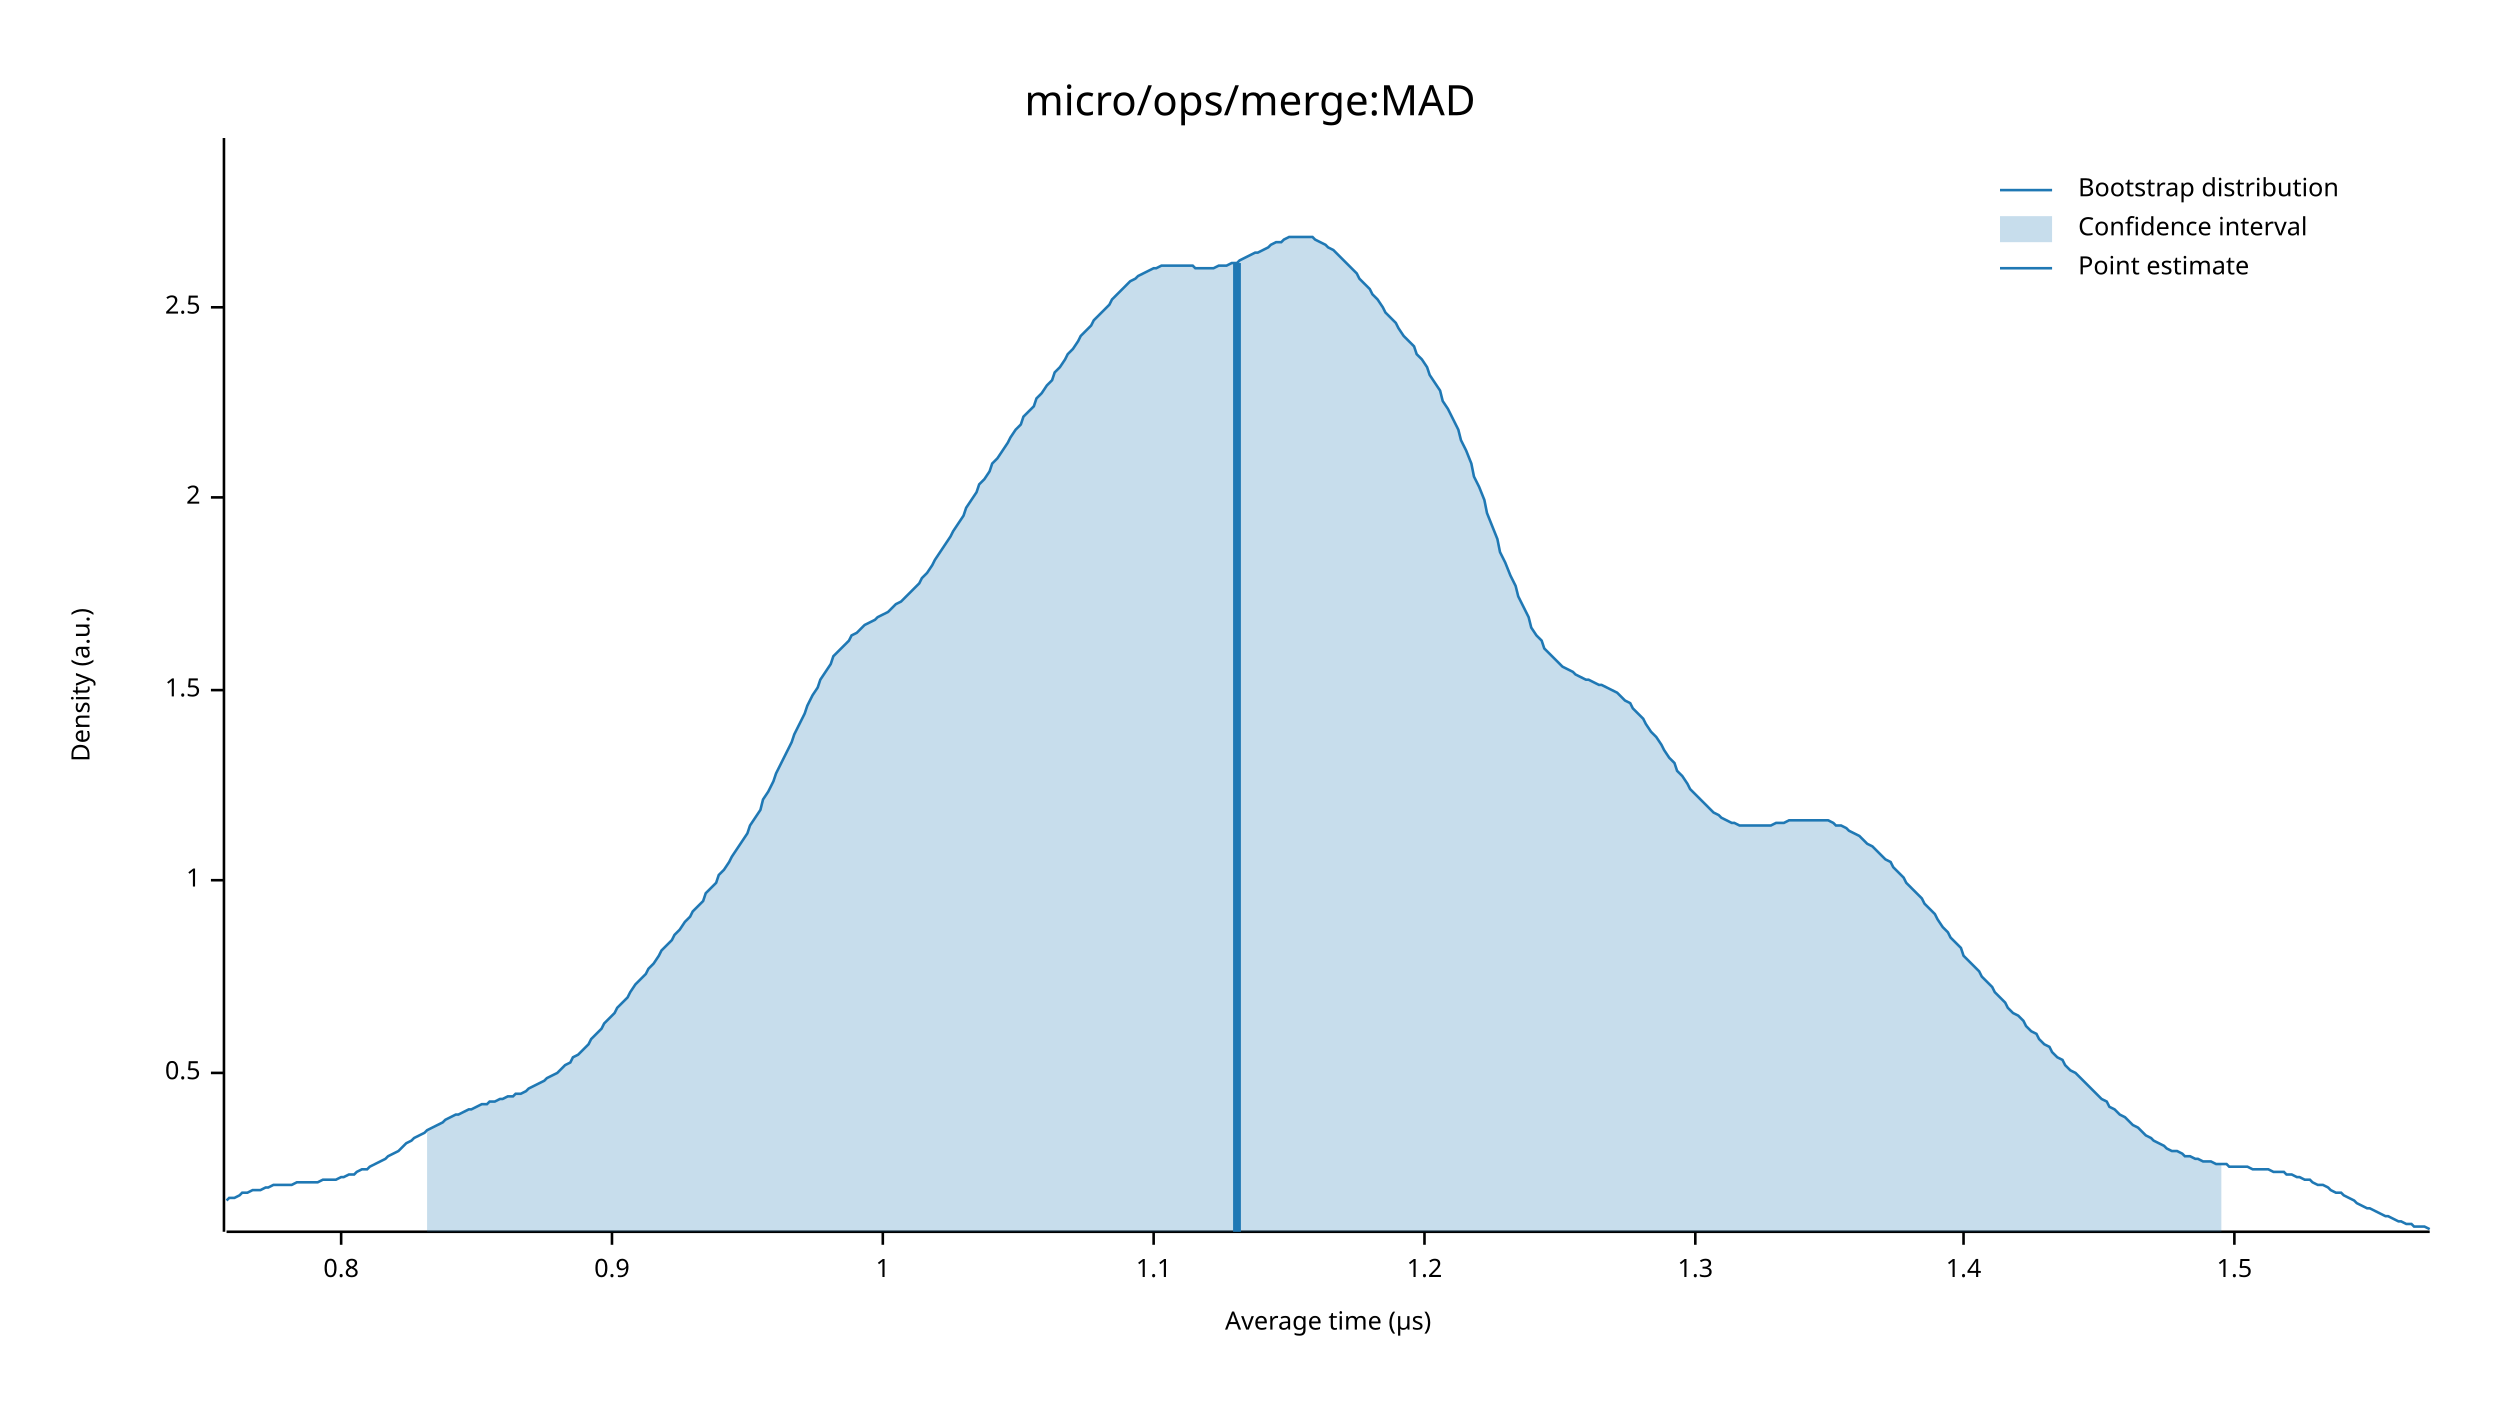
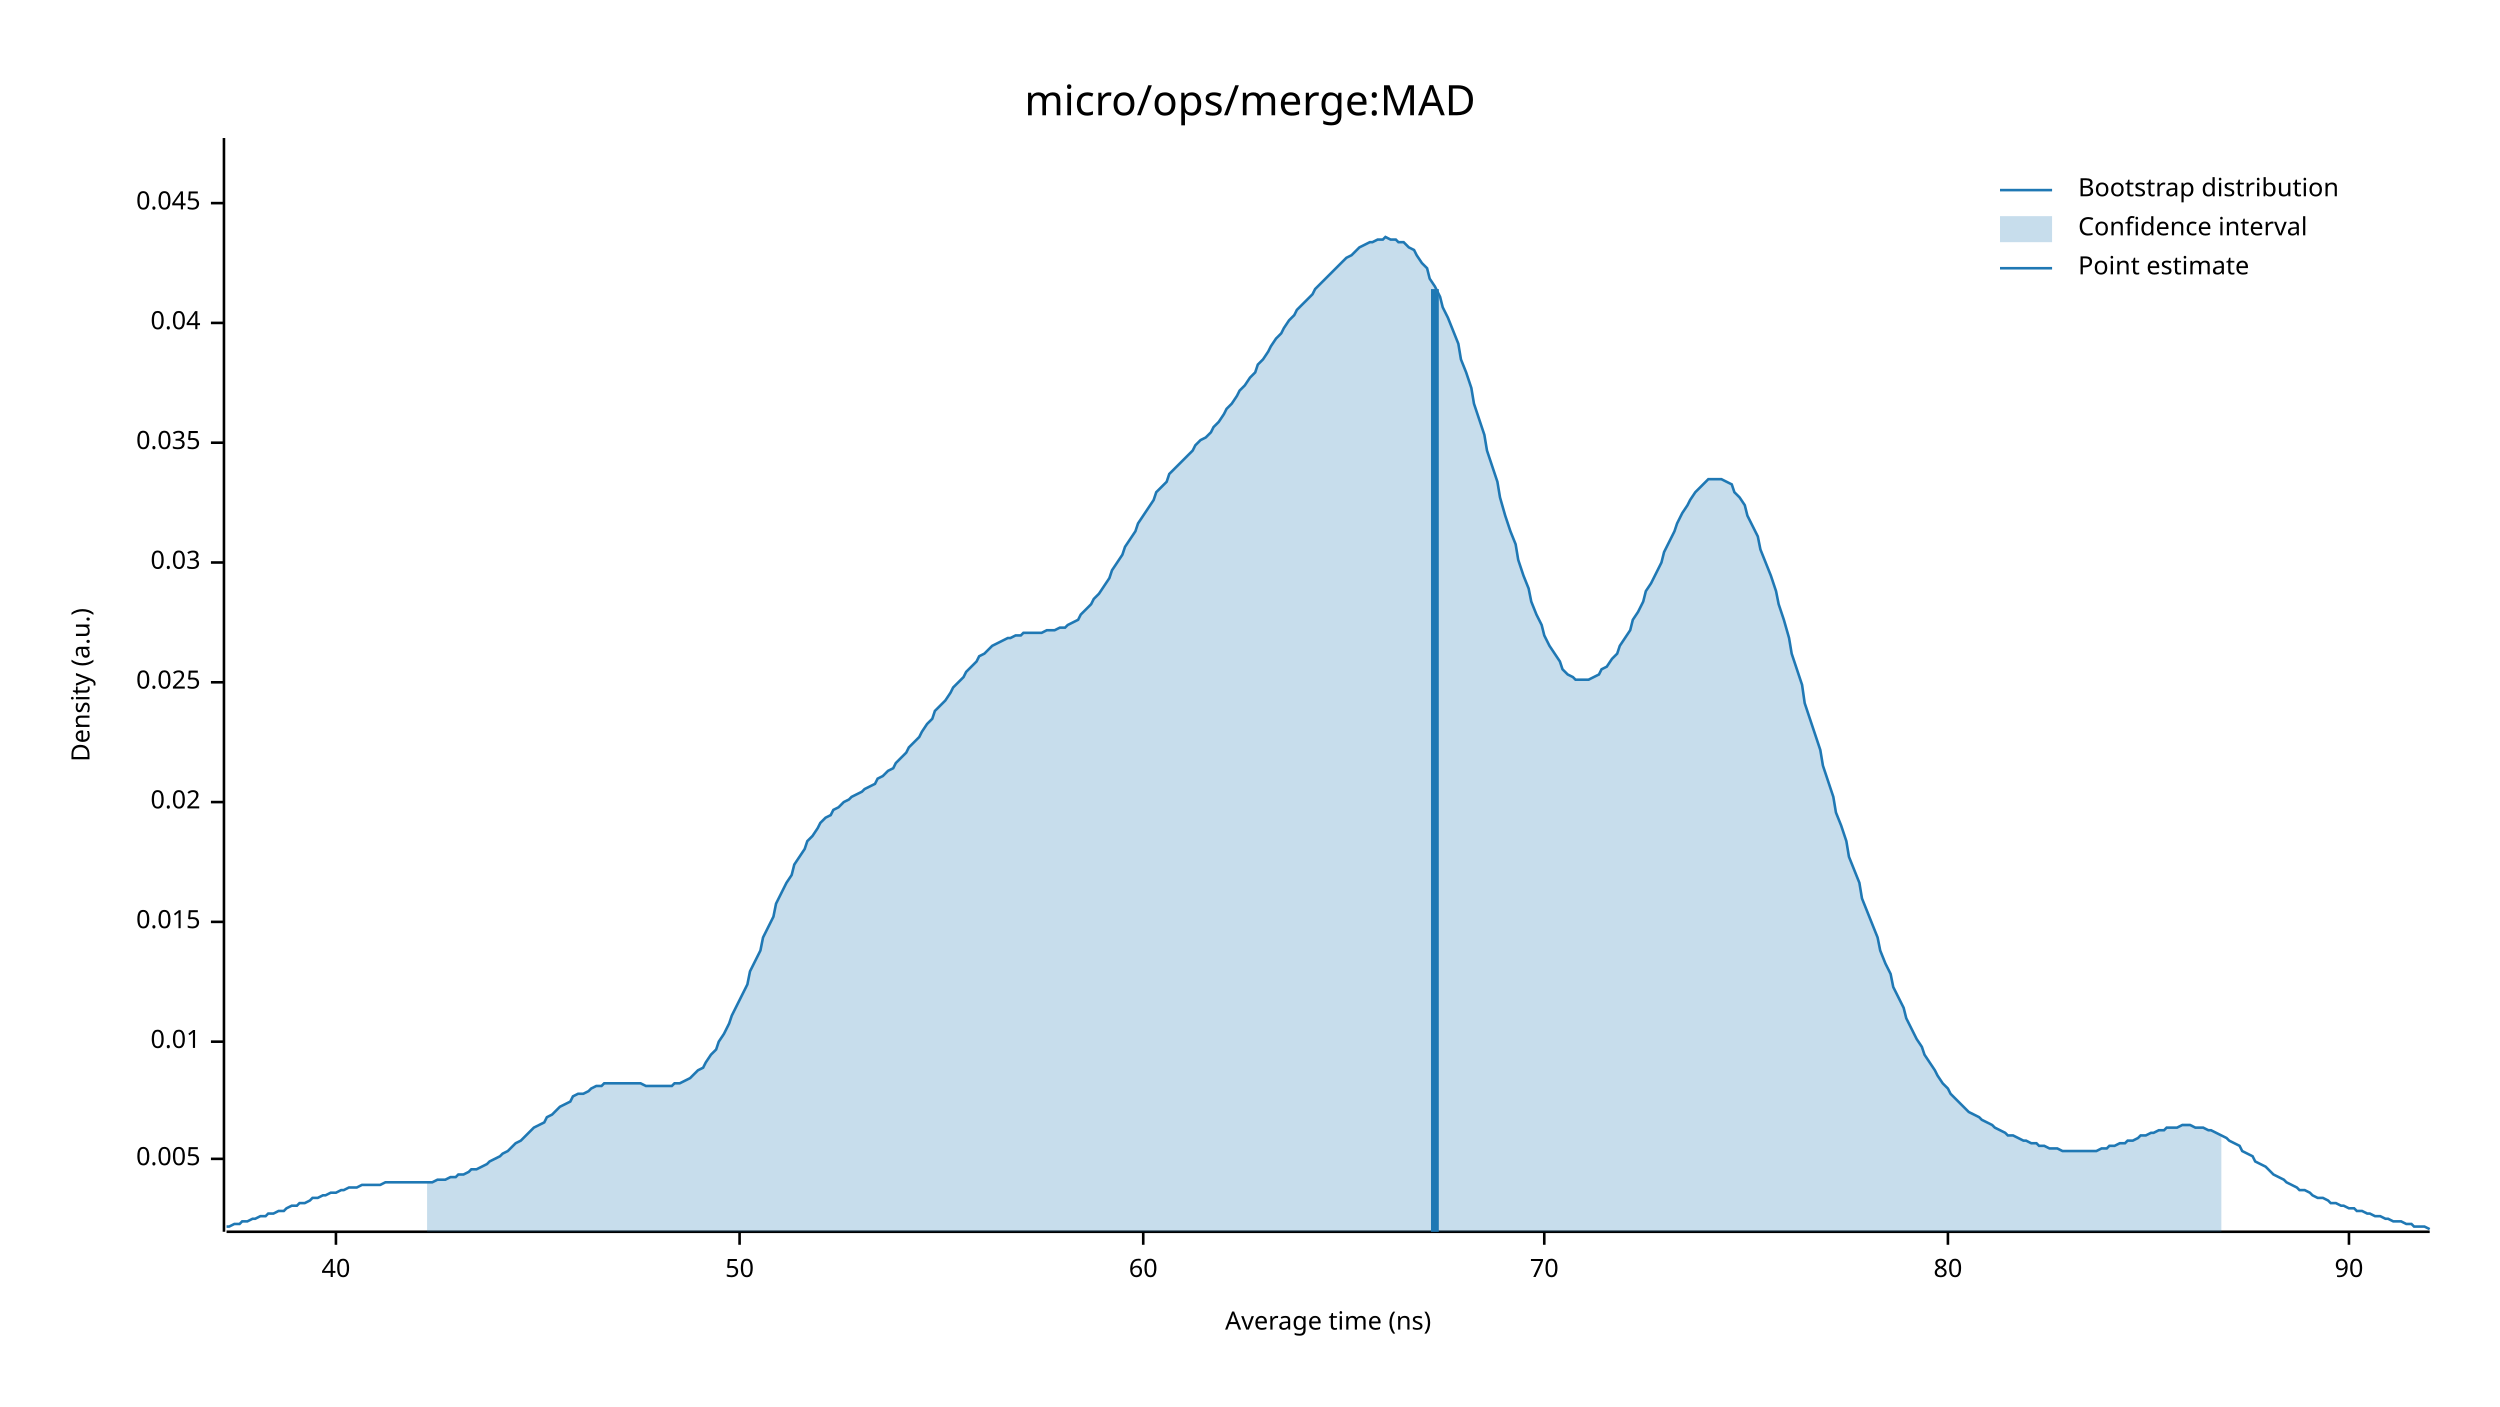
<svg xmlns="http://www.w3.org/2000/svg" width="960" height="540" viewBox="0 0 960 540">
  <text x="480" y="32" dy="0.76em" text-anchor="middle" font-family="sans-serif" font-size="16.129" opacity="1" fill="#000000">
micro/ops/merge:MAD
</text>
  <text x="27" y="263" dy="0.76em" text-anchor="middle" font-family="sans-serif" font-size="9.677" opacity="1" fill="#000000" transform="rotate(270, 27, 263)">
Density (a.u.)
</text>
  <text x="510" y="513" dy="-0.5ex" text-anchor="middle" font-family="sans-serif" font-size="9.677" opacity="1" fill="#000000">
- Average time (µs)
+ Average time (ns)
</text>
  <polyline fill="none" opacity="1" stroke="#000000" stroke-width="1" points="86,53 86,473 " />
-   <text x="77" y="412" dy="0.5ex" text-anchor="end" font-family="sans-serif" font-size="9.677" opacity="1" fill="#000000">
- 0.5
+   <text x="77" y="445" dy="0.5ex" text-anchor="end" font-family="sans-serif" font-size="9.677" opacity="1" fill="#000000">
+ 0.005
</text>
-   <polyline fill="none" opacity="1" stroke="#000000" stroke-width="1" points="81,412 86,412 " />
-   <text x="77" y="338" dy="0.5ex" text-anchor="end" font-family="sans-serif" font-size="9.677" opacity="1" fill="#000000">
- 1
+   <polyline fill="none" opacity="1" stroke="#000000" stroke-width="1" points="81,445 86,445 " />
+   <text x="77" y="400" dy="0.5ex" text-anchor="end" font-family="sans-serif" font-size="9.677" opacity="1" fill="#000000">
+ 0.01
</text>
-   <polyline fill="none" opacity="1" stroke="#000000" stroke-width="1" points="81,338 86,338 " />
-   <text x="77" y="265" dy="0.5ex" text-anchor="end" font-family="sans-serif" font-size="9.677" opacity="1" fill="#000000">
- 1.5
+   <polyline fill="none" opacity="1" stroke="#000000" stroke-width="1" points="81,400 86,400 " />
+   <text x="77" y="354" dy="0.5ex" text-anchor="end" font-family="sans-serif" font-size="9.677" opacity="1" fill="#000000">
+ 0.015
</text>
-   <polyline fill="none" opacity="1" stroke="#000000" stroke-width="1" points="81,265 86,265 " />
-   <text x="77" y="191" dy="0.5ex" text-anchor="end" font-family="sans-serif" font-size="9.677" opacity="1" fill="#000000">
- 2
+   <polyline fill="none" opacity="1" stroke="#000000" stroke-width="1" points="81,354 86,354 " />
+   <text x="77" y="308" dy="0.5ex" text-anchor="end" font-family="sans-serif" font-size="9.677" opacity="1" fill="#000000">
+ 0.02
</text>
-   <polyline fill="none" opacity="1" stroke="#000000" stroke-width="1" points="81,191 86,191 " />
-   <text x="77" y="118" dy="0.5ex" text-anchor="end" font-family="sans-serif" font-size="9.677" opacity="1" fill="#000000">
- 2.5
+   <polyline fill="none" opacity="1" stroke="#000000" stroke-width="1" points="81,308 86,308 " />
+   <text x="77" y="262" dy="0.5ex" text-anchor="end" font-family="sans-serif" font-size="9.677" opacity="1" fill="#000000">
+ 0.025
</text>
-   <polyline fill="none" opacity="1" stroke="#000000" stroke-width="1" points="81,118 86,118 " />
+   <polyline fill="none" opacity="1" stroke="#000000" stroke-width="1" points="81,262 86,262 " />
+   <text x="77" y="216" dy="0.5ex" text-anchor="end" font-family="sans-serif" font-size="9.677" opacity="1" fill="#000000">
+ 0.03
+ </text>
+   <polyline fill="none" opacity="1" stroke="#000000" stroke-width="1" points="81,216 86,216 " />
+   <text x="77" y="170" dy="0.5ex" text-anchor="end" font-family="sans-serif" font-size="9.677" opacity="1" fill="#000000">
+ 0.035
+ </text>
+   <polyline fill="none" opacity="1" stroke="#000000" stroke-width="1" points="81,170 86,170 " />
+   <text x="77" y="124" dy="0.5ex" text-anchor="end" font-family="sans-serif" font-size="9.677" opacity="1" fill="#000000">
+ 0.04
+ </text>
+   <polyline fill="none" opacity="1" stroke="#000000" stroke-width="1" points="81,124 86,124 " />
+   <text x="77" y="78" dy="0.5ex" text-anchor="end" font-family="sans-serif" font-size="9.677" opacity="1" fill="#000000">
+ 0.045
+ </text>
+   <polyline fill="none" opacity="1" stroke="#000000" stroke-width="1" points="81,78 86,78 " />
  <polyline fill="none" opacity="1" stroke="#000000" stroke-width="1" points="87,473 933,473 " />
-   <text x="131" y="483" dy="0.76em" text-anchor="middle" font-family="sans-serif" font-size="9.677" opacity="1" fill="#000000">
- 0.8
+   <text x="129" y="483" dy="0.76em" text-anchor="middle" font-family="sans-serif" font-size="9.677" opacity="1" fill="#000000">
+ 40
</text>
-   <polyline fill="none" opacity="1" stroke="#000000" stroke-width="1" points="131,473 131,478 " />
-   <text x="235" y="483" dy="0.76em" text-anchor="middle" font-family="sans-serif" font-size="9.677" opacity="1" fill="#000000">
- 0.9
+   <polyline fill="none" opacity="1" stroke="#000000" stroke-width="1" points="129,473 129,478 " />
+   <text x="284" y="483" dy="0.76em" text-anchor="middle" font-family="sans-serif" font-size="9.677" opacity="1" fill="#000000">
+ 50
</text>
-   <polyline fill="none" opacity="1" stroke="#000000" stroke-width="1" points="235,473 235,478 " />
-   <text x="339" y="483" dy="0.76em" text-anchor="middle" font-family="sans-serif" font-size="9.677" opacity="1" fill="#000000">
- 1
+   <polyline fill="none" opacity="1" stroke="#000000" stroke-width="1" points="284,473 284,478 " />
+   <text x="439" y="483" dy="0.76em" text-anchor="middle" font-family="sans-serif" font-size="9.677" opacity="1" fill="#000000">
+ 60
</text>
-   <polyline fill="none" opacity="1" stroke="#000000" stroke-width="1" points="339,473 339,478 " />
-   <text x="443" y="483" dy="0.76em" text-anchor="middle" font-family="sans-serif" font-size="9.677" opacity="1" fill="#000000">
- 1.1
+   <polyline fill="none" opacity="1" stroke="#000000" stroke-width="1" points="439,473 439,478 " />
+   <text x="593" y="483" dy="0.76em" text-anchor="middle" font-family="sans-serif" font-size="9.677" opacity="1" fill="#000000">
+ 70
</text>
-   <polyline fill="none" opacity="1" stroke="#000000" stroke-width="1" points="443,473 443,478 " />
-   <text x="547" y="483" dy="0.76em" text-anchor="middle" font-family="sans-serif" font-size="9.677" opacity="1" fill="#000000">
- 1.2
+   <polyline fill="none" opacity="1" stroke="#000000" stroke-width="1" points="593,473 593,478 " />
+   <text x="748" y="483" dy="0.76em" text-anchor="middle" font-family="sans-serif" font-size="9.677" opacity="1" fill="#000000">
+ 80
</text>
-   <polyline fill="none" opacity="1" stroke="#000000" stroke-width="1" points="547,473 547,478 " />
-   <text x="651" y="483" dy="0.76em" text-anchor="middle" font-family="sans-serif" font-size="9.677" opacity="1" fill="#000000">
- 1.3
+   <polyline fill="none" opacity="1" stroke="#000000" stroke-width="1" points="748,473 748,478 " />
+   <text x="902" y="483" dy="0.76em" text-anchor="middle" font-family="sans-serif" font-size="9.677" opacity="1" fill="#000000">
+ 90
</text>
-   <polyline fill="none" opacity="1" stroke="#000000" stroke-width="1" points="651,473 651,478 " />
-   <text x="754" y="483" dy="0.76em" text-anchor="middle" font-family="sans-serif" font-size="9.677" opacity="1" fill="#000000">
- 1.4
- </text>
-   <polyline fill="none" opacity="1" stroke="#000000" stroke-width="1" points="754,473 754,478 " />
-   <text x="858" y="483" dy="0.76em" text-anchor="middle" font-family="sans-serif" font-size="9.677" opacity="1" fill="#000000">
- 1.5
- </text>
-   <polyline fill="none" opacity="1" stroke="#000000" stroke-width="1" points="858,473 858,478 " />
-   <polyline fill="none" opacity="1" stroke="#1F78B4" stroke-width="1" points="87,461 88,460 90,460 92,459 93,458 95,458 97,457 98,457 100,457 102,456 103,456 105,455 107,455 109,455 110,455 112,455 114,454 115,454 117,454 119,454 120,454 122,454 124,453 125,453 127,453 129,453 131,452 132,452 134,451 136,451 137,450 139,449 141,449 142,448 144,447 146,446 148,445 149,444 151,443 153,442 154,441 156,439 158,438 159,437 161,436 163,435 164,434 166,433 168,432 170,431 171,430 173,429 175,428 176,428 178,427 180,426 181,426 183,425 185,424 187,424 188,423 190,423 192,422 193,422 195,421 197,421 198,420 200,420 202,419 203,418 205,417 207,416 209,415 210,414 212,413 214,412 215,411 217,409 219,408 220,406 222,405 224,403 226,401 227,399 229,397 231,395 232,393 234,391 236,389 237,387 239,385 241,383 242,381 244,378 246,376 248,374 249,372 251,370 253,367 254,365 256,363 258,361 259,359 261,357 263,354 265,352 266,350 268,348 270,346 271,343 273,341 275,339 276,336 278,334 280,331 281,329 283,326 285,323 287,320 288,317 290,314 292,311 293,307 295,304 297,300 298,297 300,293 302,289 304,285 305,282 307,278 309,274 310,271 312,267 314,264 315,261 317,258 319,255 320,252 322,250 324,248 326,246 327,244 329,243 331,241 332,240 334,239 336,238 337,237 339,236 341,235 343,233 344,232 346,231 348,229 349,228 351,226 353,224 354,222 356,220 358,217 359,215 361,212 363,209 365,206 366,204 368,201 370,198 371,195 373,192 375,189 376,186 378,184 380,181 381,178 383,176 385,173 387,170 388,168 390,165 392,163 393,160 395,158 397,156 398,153 400,151 402,148 404,146 405,143 407,141 409,138 410,136 412,134 414,131 415,129 417,127 419,125 420,123 422,121 424,119 426,117 427,115 429,113 431,111 432,110 434,108 436,107 437,106 439,105 441,104 443,103 444,103 446,102 448,102 449,102 451,102 453,102 454,102 456,102 458,102 459,103 461,103 463,103 465,103 466,103 468,102 470,102 471,102 473,101 475,101 476,100 478,99 480,98 482,97 483,97 485,96 487,95 488,94 490,93 492,93 493,92 495,91 497,91 498,91 500,91 502,91 504,91 505,92 507,93 509,94 510,95 512,96 514,98 515,99 517,101 519,103 521,105 522,107 524,109 526,111 527,113 529,115 531,118 532,120 534,122 536,124 537,126 539,129 541,131 543,133 544,136 546,138 548,141 549,144 551,147 553,150 554,154 556,157 558,161 560,165 561,169 563,173 565,178 566,183 568,187 570,192 571,197 573,202 575,207 576,212 578,216 580,221 582,225 583,229 585,233 587,237 588,241 590,244 592,246 593,249 595,251 597,253 599,255 600,256 602,257 604,258 605,259 607,260 609,261 610,261 612,262 614,263 615,263 617,264 619,265 621,266 622,267 624,269 626,270 627,272 629,274 631,276 632,278 634,281 636,283 638,286 639,288 641,291 643,293 644,296 646,298 648,301 649,303 651,305 653,307 654,308 656,310 658,312 660,313 661,314 663,315 665,316 666,316 668,317 670,317 671,317 673,317 675,317 676,317 678,317 680,317 682,316 683,316 685,316 687,315 688,315 690,315 692,315 693,315 695,315 697,315 699,315 700,315 702,315 704,316 705,317 707,317 709,318 710,319 712,320 714,321 715,322 717,324 719,325 721,327 722,328 724,330 726,331 727,333 729,335 731,337 732,339 734,341 736,343 738,345 739,347 741,349 743,351 744,353 746,356 748,358 749,360 751,362 753,364 754,367 756,369 758,371 760,373 761,375 763,377 765,379 766,381 768,383 770,385 771,387 773,389 775,390 777,392 778,394 780,396 782,397 783,399 785,401 787,402 788,404 790,406 792,407 793,409 795,411 797,412 799,414 800,415 802,417 804,419 805,420 807,422 809,423 810,425 812,426 814,428 816,429 817,430 819,432 821,433 822,434 824,436 826,437 827,438 829,439 831,440 832,441 834,442 836,442 838,443 839,444 841,444 843,445 844,445 846,446 848,446 849,446 851,447 853,447 855,447 856,448 858,448 860,448 861,448 863,448 865,449 866,449 868,449 870,449 871,449 873,450 875,450 877,450 878,451 880,451 882,452 883,452 885,453 887,453 888,454 890,455 892,455 894,456 895,457 897,458 899,458 900,459 902,460 904,461 905,462 907,463 909,464 910,464 912,465 914,466 916,467 917,467 919,468 921,469 922,469 924,470 926,470 927,471 929,471 931,471 933,472 " />
-   <polygon opacity="0.25" fill="#1F78B4" points="164,434 166,433 168,432 170,431 171,430 173,429 175,428 176,428 178,427 180,426 181,426 183,425 185,424 187,424 188,423 190,423 192,422 193,422 195,421 197,421 198,420 200,420 202,419 203,418 205,417 207,416 209,415 210,414 212,413 214,412 215,411 217,409 219,408 220,406 222,405 224,403 226,401 227,399 229,397 231,395 232,393 234,391 236,389 237,387 239,385 241,383 242,381 244,378 246,376 248,374 249,372 251,370 253,367 254,365 256,363 258,361 259,359 261,357 263,354 265,352 266,350 268,348 270,346 271,343 273,341 275,339 276,336 278,334 280,331 281,329 283,326 285,323 287,320 288,317 290,314 292,311 293,307 295,304 297,300 298,297 300,293 302,289 304,285 305,282 307,278 309,274 310,271 312,267 314,264 315,261 317,258 319,255 320,252 322,250 324,248 326,246 327,244 329,243 331,241 332,240 334,239 336,238 337,237 339,236 341,235 343,233 344,232 346,231 348,229 349,228 351,226 353,224 354,222 356,220 358,217 359,215 361,212 363,209 365,206 366,204 368,201 370,198 371,195 373,192 375,189 376,186 378,184 380,181 381,178 383,176 385,173 387,170 388,168 390,165 392,163 393,160 395,158 397,156 398,153 400,151 402,148 404,146 405,143 407,141 409,138 410,136 412,134 414,131 415,129 417,127 419,125 420,123 422,121 424,119 426,117 427,115 429,113 431,111 432,110 434,108 436,107 437,106 439,105 441,104 443,103 444,103 446,102 448,102 449,102 451,102 453,102 454,102 456,102 458,102 459,103 461,103 463,103 465,103 466,103 468,102 470,102 471,102 473,101 475,101 476,100 478,99 480,98 482,97 483,97 485,96 487,95 488,94 490,93 492,93 493,92 495,91 497,91 498,91 500,91 502,91 504,91 505,92 507,93 509,94 510,95 512,96 514,98 515,99 517,101 519,103 521,105 522,107 524,109 526,111 527,113 529,115 531,118 532,120 534,122 536,124 537,126 539,129 541,131 543,133 544,136 546,138 548,141 549,144 551,147 553,150 554,154 556,157 558,161 560,165 561,169 563,173 565,178 566,183 568,187 570,192 571,197 573,202 575,207 576,212 578,216 580,221 582,225 583,229 585,233 587,237 588,241 590,244 592,246 593,249 595,251 597,253 599,255 600,256 602,257 604,258 605,259 607,260 609,261 610,261 612,262 614,263 615,263 617,264 619,265 621,266 622,267 624,269 626,270 627,272 629,274 631,276 632,278 634,281 636,283 638,286 639,288 641,291 643,293 644,296 646,298 648,301 649,303 651,305 653,307 654,308 656,310 658,312 660,313 661,314 663,315 665,316 666,316 668,317 670,317 671,317 673,317 675,317 676,317 678,317 680,317 682,316 683,316 685,316 687,315 688,315 690,315 692,315 693,315 695,315 697,315 699,315 700,315 702,315 704,316 705,317 707,317 709,318 710,319 712,320 714,321 715,322 717,324 719,325 721,327 722,328 724,330 726,331 727,333 729,335 731,337 732,339 734,341 736,343 738,345 739,347 741,349 743,351 744,353 746,356 748,358 749,360 751,362 753,364 754,367 756,369 758,371 760,373 761,375 763,377 765,379 766,381 768,383 770,385 771,387 773,389 775,390 777,392 778,394 780,396 782,397 783,399 785,401 787,402 788,404 790,406 792,407 793,409 795,411 797,412 799,414 800,415 802,417 804,419 805,420 807,422 809,423 810,425 812,426 814,428 816,429 817,430 819,432 821,433 822,434 824,436 826,437 827,438 829,439 831,440 832,441 834,442 836,442 838,443 839,444 841,444 843,445 844,445 846,446 848,446 849,446 851,447 853,447 853,473 164,473 " />
-   <polyline fill="none" opacity="1" stroke="#1F78B4" stroke-width="3" points="475,473 475,101 " />
+   <polyline fill="none" opacity="1" stroke="#000000" stroke-width="1" points="902,473 902,478 " />
+   <polyline fill="none" opacity="1" stroke="#1F78B4" stroke-width="1" points="87,471 88,471 90,470 92,470 93,469 95,469 97,468 98,468 100,467 102,467 103,466 105,466 107,465 109,465 110,464 112,463 114,463 115,462 117,462 119,461 120,460 122,460 124,459 125,459 127,458 129,458 131,457 132,457 134,456 136,456 137,456 139,455 141,455 142,455 144,455 146,455 148,454 149,454 151,454 153,454 154,454 156,454 158,454 159,454 161,454 163,454 164,454 166,454 168,453 170,453 171,453 173,452 175,452 176,451 178,451 180,450 181,449 183,449 185,448 187,447 188,446 190,445 192,444 193,443 195,442 197,440 198,439 200,438 202,436 203,435 205,433 207,432 209,431 210,429 212,428 214,426 215,425 217,424 219,423 220,421 222,420 224,420 226,419 227,418 229,417 231,417 232,416 234,416 236,416 237,416 239,416 241,416 242,416 244,416 246,416 248,417 249,417 251,417 253,417 254,417 256,417 258,417 259,416 261,416 263,415 265,414 266,413 268,411 270,410 271,408 273,405 275,403 276,400 278,397 280,393 281,390 283,386 285,382 287,378 288,373 290,369 292,365 293,360 295,356 297,352 298,347 300,343 302,339 304,336 305,332 307,329 309,326 310,323 312,321 314,318 315,316 317,314 319,313 320,311 322,310 324,308 326,307 327,306 329,305 331,304 332,303 334,302 336,301 337,299 339,298 341,296 343,295 344,293 346,291 348,289 349,287 351,285 353,283 354,281 356,278 358,276 359,273 361,271 363,269 365,266 366,264 368,262 370,260 371,258 373,256 375,254 376,252 378,251 380,249 381,248 383,247 385,246 387,245 388,245 390,244 392,244 393,243 395,243 397,243 398,243 400,243 402,242 404,242 405,242 407,241 409,241 410,240 412,239 414,238 415,236 417,234 419,232 420,230 422,228 424,225 426,222 427,219 429,216 431,213 432,210 434,207 436,204 437,201 439,198 441,195 443,192 444,189 446,187 448,185 449,182 451,180 453,178 454,177 456,175 458,173 459,171 461,169 463,168 465,166 466,164 468,162 470,159 471,157 473,155 475,152 476,150 478,148 480,145 482,143 483,140 485,138 487,135 488,133 490,130 492,128 493,126 495,123 497,121 498,119 500,117 502,115 504,113 505,111 507,109 509,107 510,106 512,104 514,102 515,101 517,99 519,98 521,96 522,95 524,94 526,93 527,93 529,92 531,92 532,91 534,92 536,92 537,93 539,93 541,95 543,96 544,98 546,101 548,103 549,107 551,110 553,114 554,118 556,122 558,127 560,132 561,138 563,143 565,149 566,155 568,161 570,167 571,173 573,179 575,185 576,191 578,198 580,204 582,209 583,215 585,221 587,226 588,231 590,236 592,240 593,244 595,248 597,251 599,254 600,257 602,259 604,260 605,261 607,261 609,261 610,261 612,260 614,259 615,257 617,256 619,253 621,251 622,248 624,245 626,242 627,238 629,235 631,231 632,227 634,224 636,220 638,216 639,212 641,208 643,204 644,201 646,197 648,194 649,192 651,189 653,187 654,186 656,184 658,184 660,184 661,184 663,185 665,186 666,189 668,191 670,194 671,198 673,202 675,206 676,211 678,216 680,221 682,227 683,232 685,238 687,245 688,251 690,257 692,263 693,270 695,276 697,282 699,288 700,294 702,300 704,306 705,312 707,317 709,323 710,329 712,334 714,339 715,345 717,350 719,355 721,360 722,365 724,370 726,374 727,379 729,383 731,387 732,391 734,395 736,399 738,402 739,405 741,408 743,411 744,413 746,416 748,418 749,420 751,422 753,424 754,425 756,427 758,428 760,429 761,430 763,431 765,432 766,433 768,434 770,435 771,436 773,436 775,437 777,438 778,438 780,439 782,439 783,440 785,440 787,441 788,441 790,441 792,442 793,442 795,442 797,442 799,442 800,442 802,442 804,442 805,442 807,441 809,441 810,440 812,440 814,439 816,439 817,438 819,438 821,437 822,436 824,436 826,435 827,435 829,434 831,434 832,433 834,433 836,433 838,432 839,432 841,432 843,433 844,433 846,433 848,434 849,434 851,435 853,436 855,437 856,438 858,439 860,440 861,442 863,443 865,444 866,446 868,447 870,448 871,449 873,451 875,452 877,453 878,454 880,455 882,456 883,457 885,457 887,458 888,459 890,460 892,460 894,461 895,462 897,462 899,463 900,463 902,464 904,464 905,465 907,465 909,466 910,466 912,467 914,467 916,468 917,468 919,469 921,469 922,469 924,470 926,470 927,471 929,471 931,471 933,472 " />
+   <polygon opacity="0.25" fill="#1F78B4" points="164,454 166,454 168,453 170,453 171,453 173,452 175,452 176,451 178,451 180,450 181,449 183,449 185,448 187,447 188,446 190,445 192,444 193,443 195,442 197,440 198,439 200,438 202,436 203,435 205,433 207,432 209,431 210,429 212,428 214,426 215,425 217,424 219,423 220,421 222,420 224,420 226,419 227,418 229,417 231,417 232,416 234,416 236,416 237,416 239,416 241,416 242,416 244,416 246,416 248,417 249,417 251,417 253,417 254,417 256,417 258,417 259,416 261,416 263,415 265,414 266,413 268,411 270,410 271,408 273,405 275,403 276,400 278,397 280,393 281,390 283,386 285,382 287,378 288,373 290,369 292,365 293,360 295,356 297,352 298,347 300,343 302,339 304,336 305,332 307,329 309,326 310,323 312,321 314,318 315,316 317,314 319,313 320,311 322,310 324,308 326,307 327,306 329,305 331,304 332,303 334,302 336,301 337,299 339,298 341,296 343,295 344,293 346,291 348,289 349,287 351,285 353,283 354,281 356,278 358,276 359,273 361,271 363,269 365,266 366,264 368,262 370,260 371,258 373,256 375,254 376,252 378,251 380,249 381,248 383,247 385,246 387,245 388,245 390,244 392,244 393,243 395,243 397,243 398,243 400,243 402,242 404,242 405,242 407,241 409,241 410,240 412,239 414,238 415,236 417,234 419,232 420,230 422,228 424,225 426,222 427,219 429,216 431,213 432,210 434,207 436,204 437,201 439,198 441,195 443,192 444,189 446,187 448,185 449,182 451,180 453,178 454,177 456,175 458,173 459,171 461,169 463,168 465,166 466,164 468,162 470,159 471,157 473,155 475,152 476,150 478,148 480,145 482,143 483,140 485,138 487,135 488,133 490,130 492,128 493,126 495,123 497,121 498,119 500,117 502,115 504,113 505,111 507,109 509,107 510,106 512,104 514,102 515,101 517,99 519,98 521,96 522,95 524,94 526,93 527,93 529,92 531,92 532,91 534,92 536,92 537,93 539,93 541,95 543,96 544,98 546,101 548,103 549,107 551,110 553,114 554,118 556,122 558,127 560,132 561,138 563,143 565,149 566,155 568,161 570,167 571,173 573,179 575,185 576,191 578,198 580,204 582,209 583,215 585,221 587,226 588,231 590,236 592,240 593,244 595,248 597,251 599,254 600,257 602,259 604,260 605,261 607,261 609,261 610,261 612,260 614,259 615,257 617,256 619,253 621,251 622,248 624,245 626,242 627,238 629,235 631,231 632,227 634,224 636,220 638,216 639,212 641,208 643,204 644,201 646,197 648,194 649,192 651,189 653,187 654,186 656,184 658,184 660,184 661,184 663,185 665,186 666,189 668,191 670,194 671,198 673,202 675,206 676,211 678,216 680,221 682,227 683,232 685,238 687,245 688,251 690,257 692,263 693,270 695,276 697,282 699,288 700,294 702,300 704,306 705,312 707,317 709,323 710,329 712,334 714,339 715,345 717,350 719,355 721,360 722,365 724,370 726,374 727,379 729,383 731,387 732,391 734,395 736,399 738,402 739,405 741,408 743,411 744,413 746,416 748,418 749,420 751,422 753,424 754,425 756,427 758,428 760,429 761,430 763,431 765,432 766,433 768,434 770,435 771,436 773,436 775,437 777,438 778,438 780,439 782,439 783,440 785,440 787,441 788,441 790,441 792,442 793,442 795,442 797,442 799,442 800,442 802,442 804,442 805,442 807,441 809,441 810,440 812,440 814,439 816,439 817,438 819,438 821,437 822,436 824,436 826,435 827,435 829,434 831,434 832,433 834,433 836,433 838,432 839,432 841,432 843,433 844,433 846,433 848,434 849,434 851,435 853,436 853,473 164,473 " />
+   <polyline fill="none" opacity="1" stroke="#1F78B4" stroke-width="3" points="551,473 551,111 " />
  <text x="798" y="68" dy="0.76em" text-anchor="start" font-family="sans-serif" font-size="9.677" opacity="1" fill="#000000">
Bootstrap distribution
</text>
  <text x="798" y="83" dy="0.76em" text-anchor="start" font-family="sans-serif" font-size="9.677" opacity="1" fill="#000000">
Confidence interval
</text>
  <text x="798" y="98" dy="0.76em" text-anchor="start" font-family="sans-serif" font-size="9.677" opacity="1" fill="#000000">
Point estimate
</text>
  <polyline fill="none" opacity="1" stroke="#1F78B4" stroke-width="1" points="768,73 788,73 " />
  <rect x="768" y="83" width="20" height="10" opacity="0.25" fill="#1F78B4" stroke="none" />
  <polyline fill="none" opacity="1" stroke="#1F78B4" stroke-width="1" points="768,103 788,103 " />
</svg>
